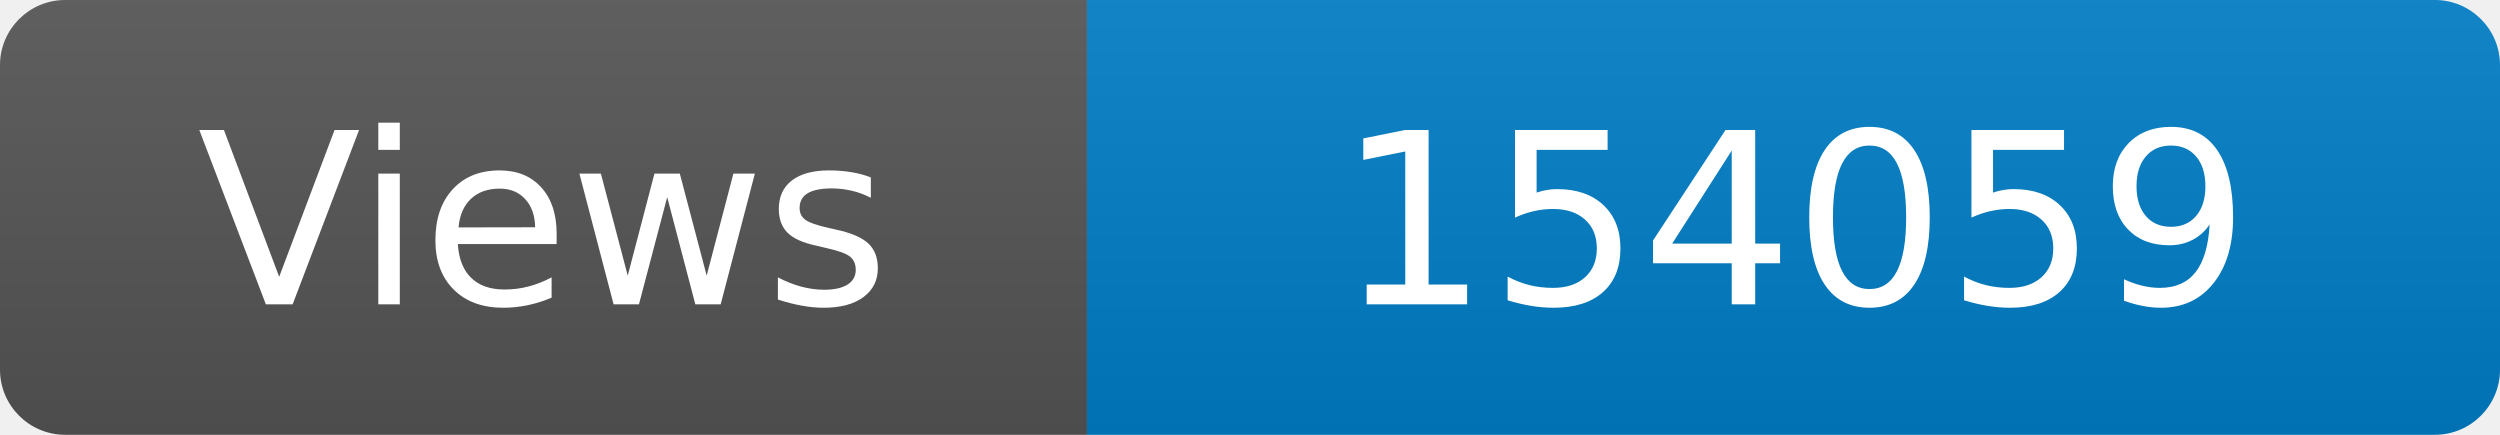
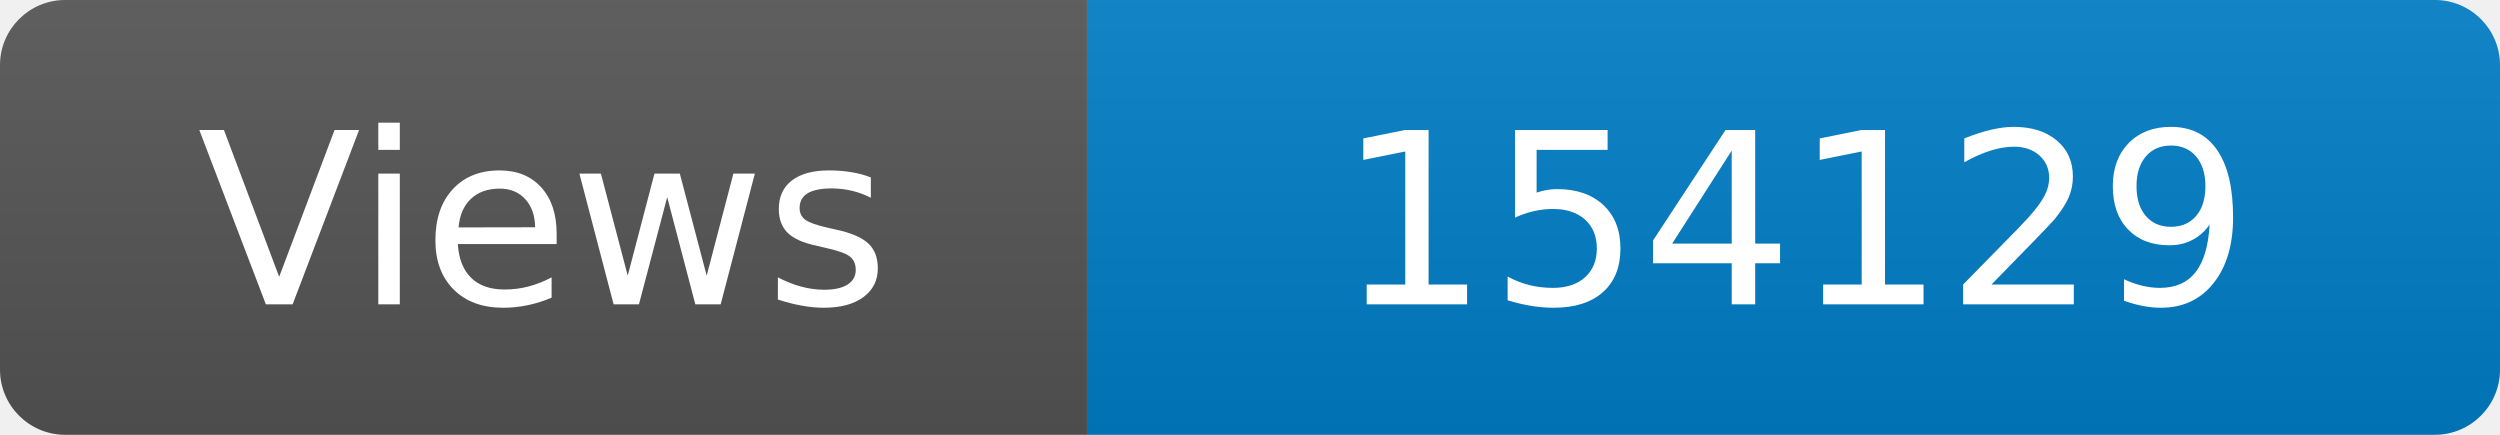
<svg xmlns="http://www.w3.org/2000/svg" width="115" height="20" role="img" aria-label="Maintained?: yes">
  <linearGradient id="s" x2="0" y2="100%">
    <stop offset="0" stop-color="#bbb" stop-opacity=".1" />
    <stop offset="1" stop-opacity=".1" />
  </linearGradient>
  <clipPath id="r">
    <rect width="115" height="20" rx="3" fill="#fff" />
  </clipPath>
  <g clip-path="url(#r)">
    <rect width="50" height="20" fill="#555" />
    <rect x="50" width="160" height="20" fill="#007ec6" />
    <rect width="115" height="20" fill="url(#s)" />
  </g>
  <g fill="#fff" text-anchor="middle" font-family="Verdana,Geneva,DejaVu Sans,sans-serif" font-size="110">
    <text x="250" y="140" transform="scale(.1)" fill="#fff">Views</text>
-     <text x="825" y="140" transform="scale(.1)" fill="#fff">154059</text>
+     <text x="825" y="140" transform="scale(.1)" fill="#fff">154129</text>
  </g>
</svg>
